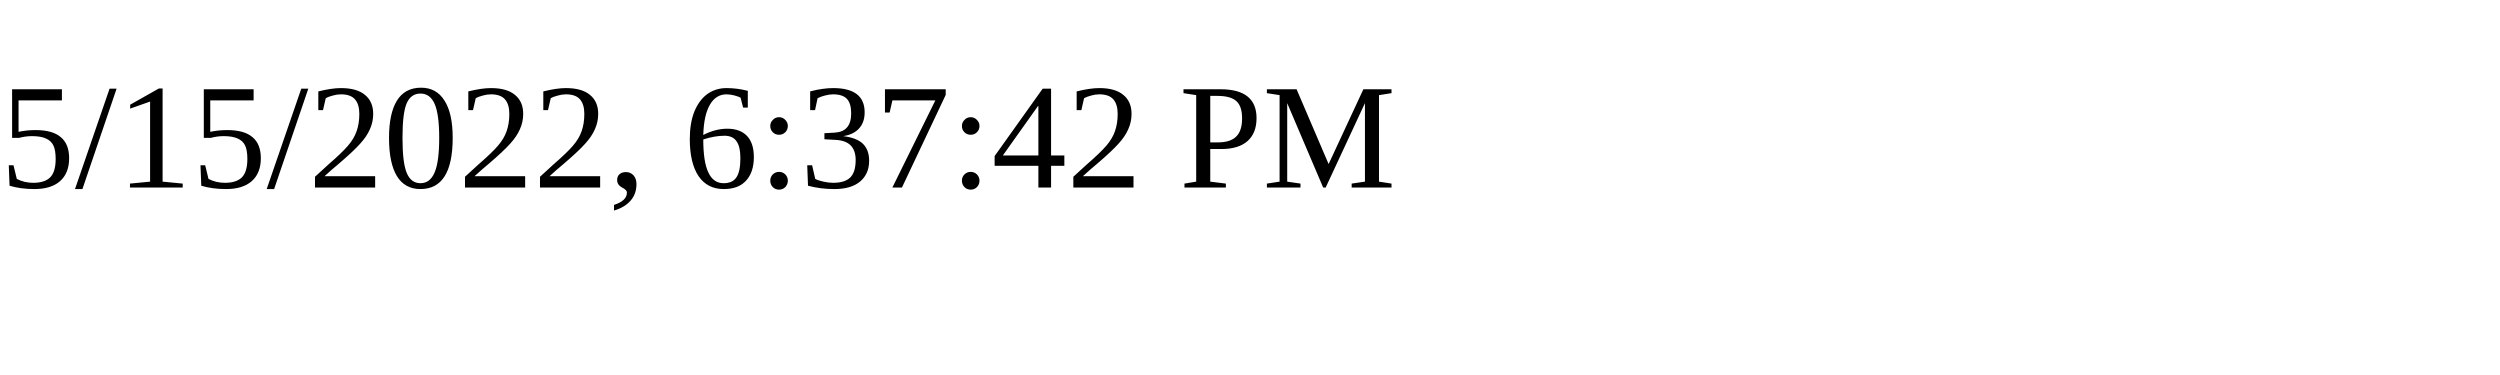
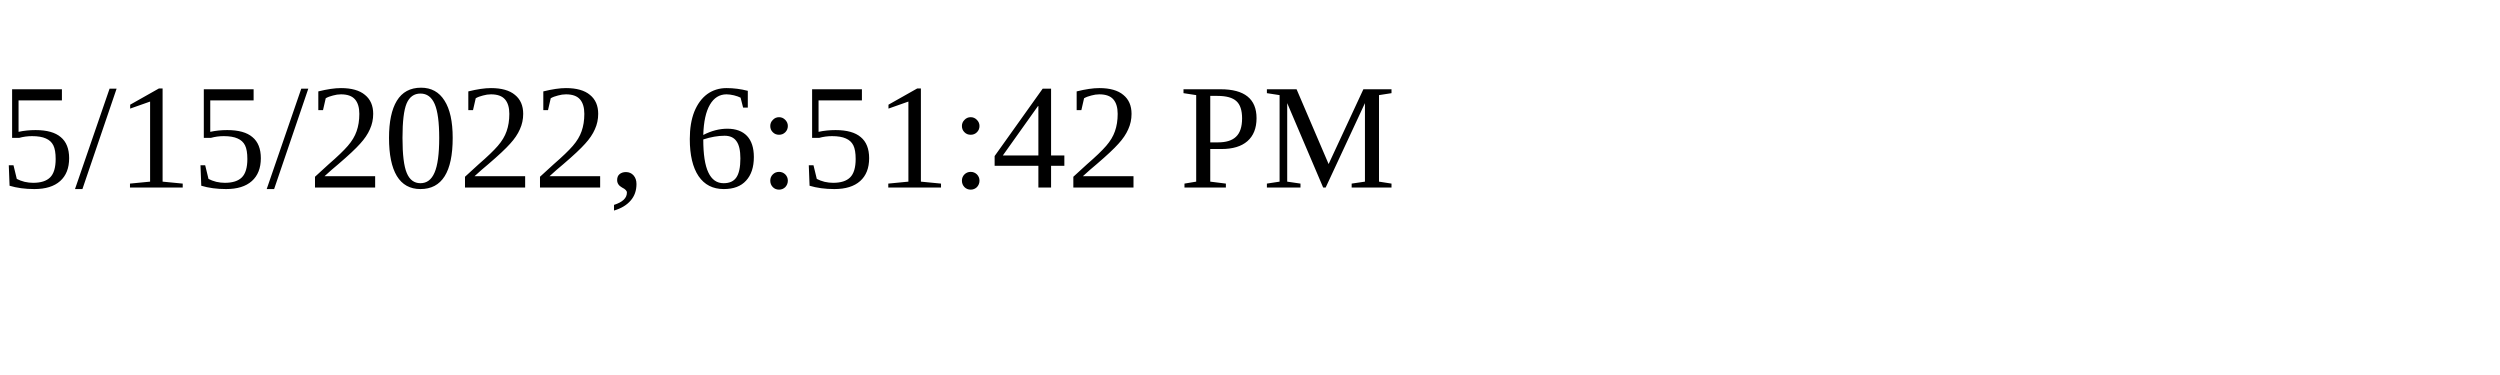
<svg xmlns="http://www.w3.org/2000/svg" height="30" width="200">
-   <text x="0" y="15">5/15/2022, 6:37:42 PM</text>
+   <text x="0" y="15">5/15/2022, 6:51:42 PM</text>
</svg>
